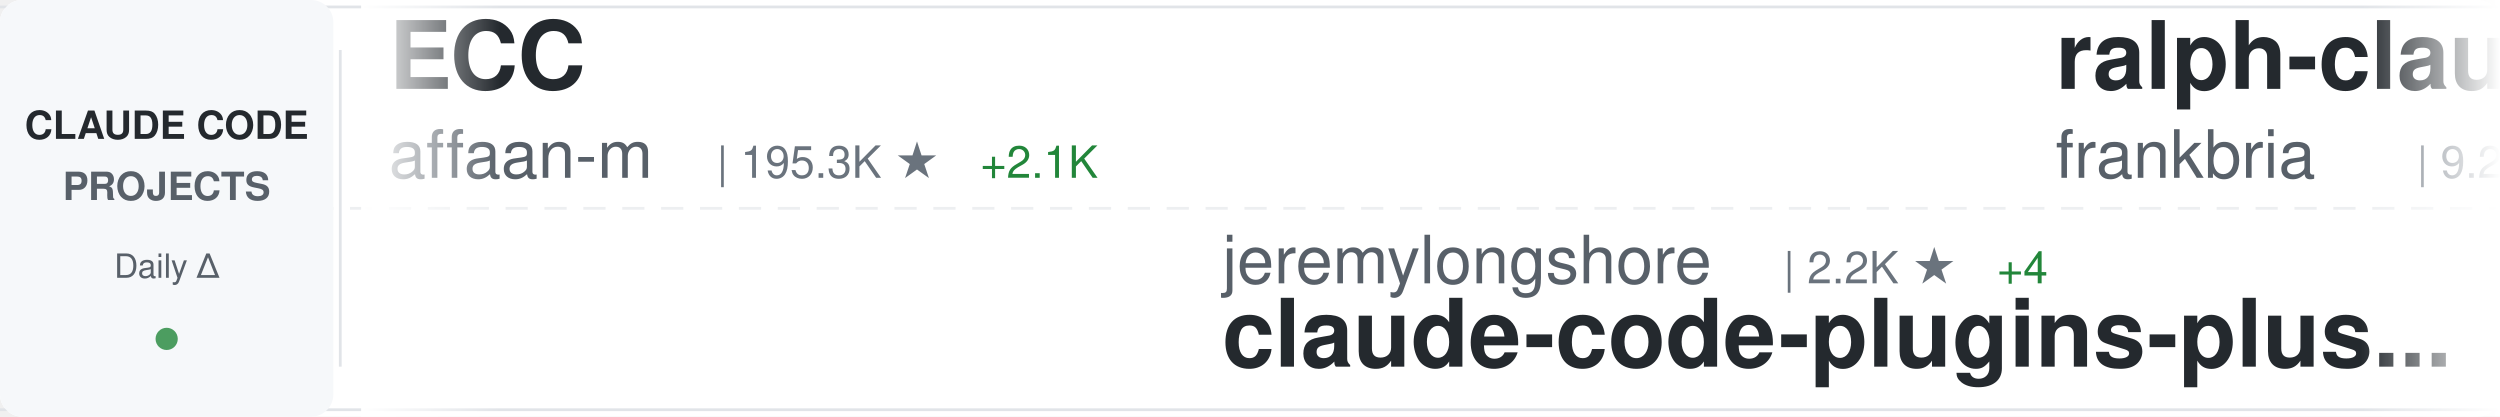
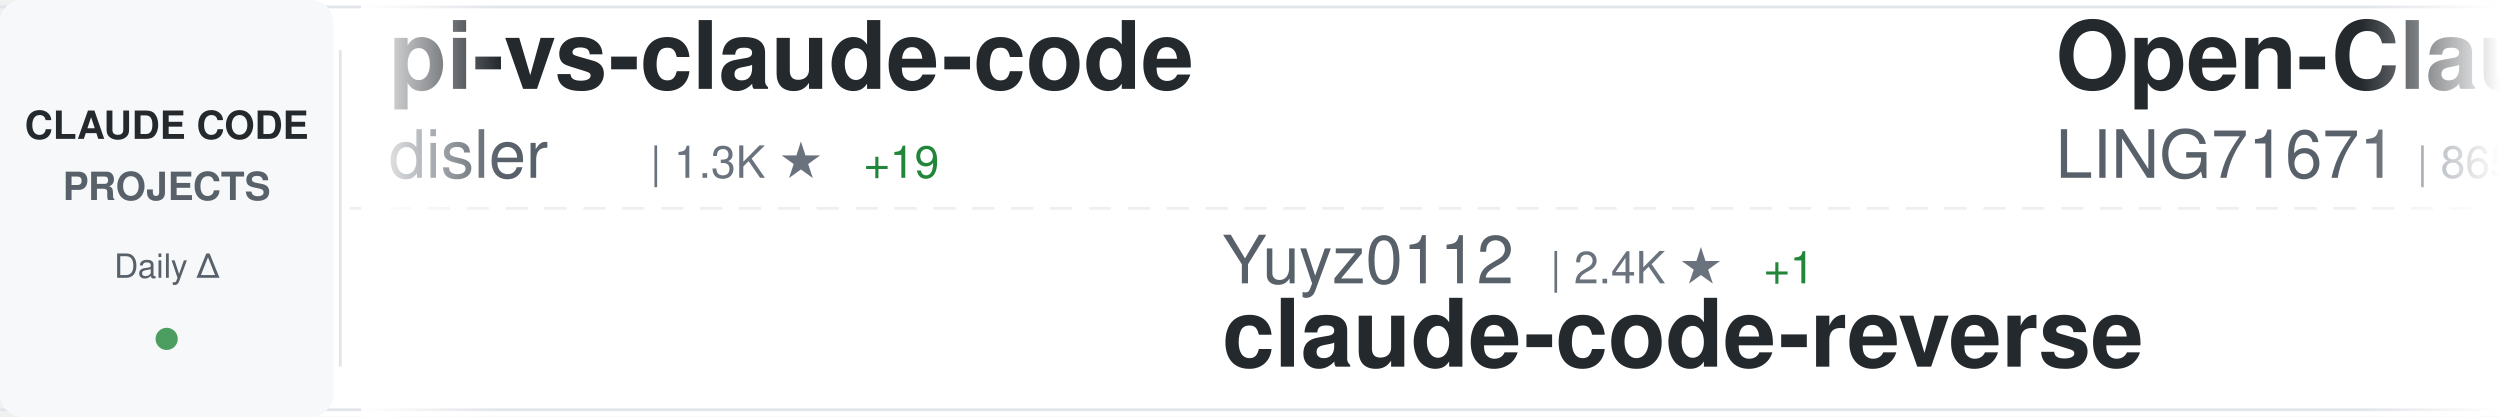
<svg xmlns="http://www.w3.org/2000/svg" width="900" height="150">
  <defs>
    <linearGradient id="awesomeLeftFade" x1="0%" y1="0%" x2="100%" y2="0%">
      <stop offset="0%" style="stop-color:#ffffff;stop-opacity:1" />
      <stop offset="100%" style="stop-color:#ffffff;stop-opacity:0" />
    </linearGradient>
    <linearGradient id="awesomeRightFade" x1="0%" y1="0%" x2="100%" y2="0%">
      <stop offset="0%" style="stop-color:#ffffff;stop-opacity:0" />
      <stop offset="100%" style="stop-color:#ffffff;stop-opacity:1" />
    </linearGradient>
  </defs>
  <rect width="900" height="150" fill="#ffffff" rx="8" />
  <rect x="0" y="2" width="900" height="1" fill="#e1e4e8" />
  <rect x="0" y="147" width="900" height="1" fill="#e1e4e8" />
  <line x1="0" y1="75" x2="900" y2="75" stroke="#e1e4e8" stroke-width="1" stroke-dasharray="8 6" opacity="0.6" />
  <rect x="0" y="0" width="120" height="150" fill="#f6f8fa" rx="8" />
  <text x="60" y="50" font-family="-apple-system, BlinkMacSystemFont, 'Segoe UI', Helvetica, Arial, sans-serif" font-size="14" font-weight="600" fill="#24292e" text-anchor="middle">CLAUDE CODE</text>
  <text x="60" y="72" font-family="-apple-system, BlinkMacSystemFont, 'Segoe UI', Helvetica, Arial, sans-serif" font-size="14" font-weight="600" fill="#586069" text-anchor="middle">PROJECTS</text>
  <text x="60" y="100" font-family="-apple-system, BlinkMacSystemFont, 'Segoe UI', Helvetica, Arial, sans-serif" font-size="12" font-weight="500" fill="#586069" text-anchor="middle">Daily Δ</text>
  <circle cx="60" cy="122" r="4" fill="#22863a" opacity="0.8" />
  <rect x="122" y="18" width="1" height="114" fill="#e1e4e8" />
  <clipPath id="awesomeTickerClip">
    <rect x="130" y="0" width="770" height="150" />
  </clipPath>
  <g clip-path="url(#awesomeTickerClip)">
    <g id="awesomeTickerItems">
      <animateTransform attributeName="transform" attributeType="XML" type="translate" from="0 0" to="-3000 0" dur="54s" repeatCount="indefinite" />
      <g transform="translate(0, 0)">
-         <text x="140" y="32" font-family="-apple-system, BlinkMacSystemFont, 'Segoe UI', Helvetica, Arial, sans-serif" font-size="34" font-weight="600" fill="#24292e">ECC</text>
-         <text x="140" y="64" font-family="-apple-system, BlinkMacSystemFont, 'Segoe UI', Helvetica, Arial, sans-serif" font-size="24" font-weight="400" fill="#586069">affaan-m</text>
-         <text x="258" y="64" font-family="-apple-system, BlinkMacSystemFont, 'Segoe UI', Helvetica, Arial, sans-serif" font-size="16" font-weight="500" fill="#6a737d">| 195.3K ★</text>
-         <text x="353" y="64" font-family="-apple-system, BlinkMacSystemFont, 'Segoe UI', Helvetica, Arial, sans-serif" font-size="16" font-weight="500" fill="#22863a"> +2.1K</text>
+         <text x="140" y="32" font-family="-apple-system, BlinkMacSystemFont, 'Segoe UI', Helvetica, Arial, sans-serif" font-size="34" font-weight="600" fill="#24292e">pi-vs-claude-code</text>
+         <text x="140" y="64" font-family="-apple-system, BlinkMacSystemFont, 'Segoe UI', Helvetica, Arial, sans-serif" font-size="24" font-weight="400" fill="#586069">disler</text>
+         <text x="234" y="64" font-family="-apple-system, BlinkMacSystemFont, 'Segoe UI', Helvetica, Arial, sans-serif" font-size="16" font-weight="500" fill="#6a737d">| 1.3K ★</text>
+         <text x="311" y="64" font-family="-apple-system, BlinkMacSystemFont, 'Segoe UI', Helvetica, Arial, sans-serif" font-size="16" font-weight="500" fill="#22863a"> +19</text>
      </g>
      <g transform="translate(300, 0)">
-         <text x="140" y="102" font-family="-apple-system, BlinkMacSystemFont, 'Segoe UI', Helvetica, Arial, sans-serif" font-size="24" font-weight="400" fill="#586069">jeremylongshore</text>
-         <text x="342" y="102" font-family="-apple-system, BlinkMacSystemFont, 'Segoe UI', Helvetica, Arial, sans-serif" font-size="16" font-weight="500" fill="#6a737d">| 2.2K ★</text>
-         <text x="419" y="102" font-family="-apple-system, BlinkMacSystemFont, 'Segoe UI', Helvetica, Arial, sans-serif" font-size="16" font-weight="500" fill="#22863a"> +4</text>
-         <text x="140" y="132" font-family="-apple-system, BlinkMacSystemFont, 'Segoe UI', Helvetica, Arial, sans-serif" font-size="34" font-weight="600" fill="#24292e">claude-code-plugins-plus...</text>
+         <text x="140" y="102" font-family="-apple-system, BlinkMacSystemFont, 'Segoe UI', Helvetica, Arial, sans-serif" font-size="24" font-weight="400" fill="#586069">Yuyz0112</text>
+         <text x="258" y="102" font-family="-apple-system, BlinkMacSystemFont, 'Segoe UI', Helvetica, Arial, sans-serif" font-size="16" font-weight="500" fill="#6a737d">| 2.4K ★</text>
+         <text x="335" y="102" font-family="-apple-system, BlinkMacSystemFont, 'Segoe UI', Helvetica, Arial, sans-serif" font-size="16" font-weight="500" fill="#22863a"> +1</text>
+         <text x="140" y="132" font-family="-apple-system, BlinkMacSystemFont, 'Segoe UI', Helvetica, Arial, sans-serif" font-size="34" font-weight="600" fill="#24292e">claude-code-reverse</text>
      </g>
      <g transform="translate(600, 0)">
-         <text x="140" y="32" font-family="-apple-system, BlinkMacSystemFont, 'Segoe UI', Helvetica, Arial, sans-serif" font-size="34" font-weight="600" fill="#24292e">ralph-claude-code</text>
-         <text x="140" y="64" font-family="-apple-system, BlinkMacSystemFont, 'Segoe UI', Helvetica, Arial, sans-serif" font-size="24" font-weight="400" fill="#586069">frankbria</text>
-         <text x="270" y="64" font-family="-apple-system, BlinkMacSystemFont, 'Segoe UI', Helvetica, Arial, sans-serif" font-size="16" font-weight="500" fill="#6a737d">| 9.2K ★</text>
-         <text x="347" y="64" font-family="-apple-system, BlinkMacSystemFont, 'Segoe UI', Helvetica, Arial, sans-serif" font-size="16" font-weight="500" fill="#22863a"> +14</text>
+         <text x="140" y="32" font-family="-apple-system, BlinkMacSystemFont, 'Segoe UI', Helvetica, Arial, sans-serif" font-size="34" font-weight="600" fill="#24292e">Open-ClaudeCode</text>
+         <text x="140" y="64" font-family="-apple-system, BlinkMacSystemFont, 'Segoe UI', Helvetica, Arial, sans-serif" font-size="24" font-weight="400" fill="#586069">LING71671</text>
+         <text x="270" y="64" font-family="-apple-system, BlinkMacSystemFont, 'Segoe UI', Helvetica, Arial, sans-serif" font-size="16" font-weight="500" fill="#6a737d">| 865 ★</text>
+         <text x="338" y="64" font-family="-apple-system, BlinkMacSystemFont, 'Segoe UI', Helvetica, Arial, sans-serif" font-size="16" font-weight="500" fill="#22863a"> +2</text>
      </g>
      <g transform="translate(900, 0)">
-         <text x="140" y="102" font-family="-apple-system, BlinkMacSystemFont, 'Segoe UI', Helvetica, Arial, sans-serif" font-size="24" font-weight="400" fill="#586069">Windy3f3f3f3f</text>
-         <text x="318" y="102" font-family="-apple-system, BlinkMacSystemFont, 'Segoe UI', Helvetica, Arial, sans-serif" font-size="16" font-weight="500" fill="#6a737d">| 2.5K ★</text>
-         <text x="395" y="102" font-family="-apple-system, BlinkMacSystemFont, 'Segoe UI', Helvetica, Arial, sans-serif" font-size="16" font-weight="500" fill="#22863a"> +8</text>
-         <text x="140" y="132" font-family="-apple-system, BlinkMacSystemFont, 'Segoe UI', Helvetica, Arial, sans-serif" font-size="34" font-weight="600" fill="#24292e">how-claude-code-works</text>
+         <text x="140" y="102" font-family="-apple-system, BlinkMacSystemFont, 'Segoe UI', Helvetica, Arial, sans-serif" font-size="24" font-weight="400" fill="#586069">nicedreamzapp</text>
+         <text x="318" y="102" font-family="-apple-system, BlinkMacSystemFont, 'Segoe UI', Helvetica, Arial, sans-serif" font-size="16" font-weight="500" fill="#6a737d">| 2.7K ★</text>
+         <text x="395" y="102" font-family="-apple-system, BlinkMacSystemFont, 'Segoe UI', Helvetica, Arial, sans-serif" font-size="16" font-weight="500" fill="#22863a"> +3</text>
+         <text x="140" y="132" font-family="-apple-system, BlinkMacSystemFont, 'Segoe UI', Helvetica, Arial, sans-serif" font-size="34" font-weight="600" fill="#24292e">claude-code-local</text>
      </g>
      <g transform="translate(1200, 0)">
-         <text x="140" y="32" font-family="-apple-system, BlinkMacSystemFont, 'Segoe UI', Helvetica, Arial, sans-serif" font-size="34" font-weight="600" fill="#24292e">agents</text>
-         <text x="140" y="64" font-family="-apple-system, BlinkMacSystemFont, 'Segoe UI', Helvetica, Arial, sans-serif" font-size="24" font-weight="400" fill="#586069">wshobson</text>
-         <text x="258" y="64" font-family="-apple-system, BlinkMacSystemFont, 'Segoe UI', Helvetica, Arial, sans-serif" font-size="16" font-weight="500" fill="#6a737d">| 36.0K ★</text>
-         <text x="344" y="64" font-family="-apple-system, BlinkMacSystemFont, 'Segoe UI', Helvetica, Arial, sans-serif" font-size="16" font-weight="500" fill="#22863a"> +61</text>
+         <text x="140" y="32" font-family="-apple-system, BlinkMacSystemFont, 'Segoe UI', Helvetica, Arial, sans-serif" font-size="34" font-weight="600" fill="#24292e">awesome-claude-code-suba...</text>
+         <text x="140" y="64" font-family="-apple-system, BlinkMacSystemFont, 'Segoe UI', Helvetica, Arial, sans-serif" font-size="24" font-weight="400" fill="#586069">VoltAgent</text>
+         <text x="270" y="64" font-family="-apple-system, BlinkMacSystemFont, 'Segoe UI', Helvetica, Arial, sans-serif" font-size="16" font-weight="500" fill="#6a737d">| 20.6K ★</text>
+         <text x="356" y="64" font-family="-apple-system, BlinkMacSystemFont, 'Segoe UI', Helvetica, Arial, sans-serif" font-size="16" font-weight="500" fill="#22863a"> +79</text>
      </g>
      <g transform="translate(1500, 0)">
-         <text x="140" y="102" font-family="-apple-system, BlinkMacSystemFont, 'Segoe UI', Helvetica, Arial, sans-serif" font-size="24" font-weight="400" fill="#586069">777genius</text>
-         <text x="270" y="102" font-family="-apple-system, BlinkMacSystemFont, 'Segoe UI', Helvetica, Arial, sans-serif" font-size="16" font-weight="500" fill="#6a737d">| 913 ★</text>
-         <text x="338" y="102" font-family="-apple-system, BlinkMacSystemFont, 'Segoe UI', Helvetica, Arial, sans-serif" font-size="16" font-weight="500" fill="#22863a"> +1</text>
-         <text x="140" y="132" font-family="-apple-system, BlinkMacSystemFont, 'Segoe UI', Helvetica, Arial, sans-serif" font-size="34" font-weight="600" fill="#24292e">claude-code-source-code</text>
+         <text x="140" y="102" font-family="-apple-system, BlinkMacSystemFont, 'Segoe UI', Helvetica, Arial, sans-serif" font-size="24" font-weight="400" fill="#586069">1rgs</text>
+         <text x="210" y="102" font-family="-apple-system, BlinkMacSystemFont, 'Segoe UI', Helvetica, Arial, sans-serif" font-size="16" font-weight="500" fill="#6a737d">| 3.6K ★</text>
+         <text x="287" y="102" font-family="-apple-system, BlinkMacSystemFont, 'Segoe UI', Helvetica, Arial, sans-serif" font-size="16" font-weight="500" fill="#22863a"> +2</text>
+         <text x="140" y="132" font-family="-apple-system, BlinkMacSystemFont, 'Segoe UI', Helvetica, Arial, sans-serif" font-size="34" font-weight="600" fill="#24292e">claude-code-proxy</text>
      </g>
      <g transform="translate(1800, 0)">
-         <text x="140" y="32" font-family="-apple-system, BlinkMacSystemFont, 'Segoe UI', Helvetica, Arial, sans-serif" font-size="34" font-weight="600" fill="#24292e">claude_code_src</text>
-         <text x="140" y="64" font-family="-apple-system, BlinkMacSystemFont, 'Segoe UI', Helvetica, Arial, sans-serif" font-size="24" font-weight="400" fill="#586069">ponponon</text>
-         <text x="258" y="64" font-family="-apple-system, BlinkMacSystemFont, 'Segoe UI', Helvetica, Arial, sans-serif" font-size="16" font-weight="500" fill="#6a737d">| 2.3K ★</text>
-         <text x="335" y="64" font-family="-apple-system, BlinkMacSystemFont, 'Segoe UI', Helvetica, Arial, sans-serif" font-size="16" font-weight="500" fill="#22863a"> +3</text>
+         <text x="140" y="32" font-family="-apple-system, BlinkMacSystemFont, 'Segoe UI', Helvetica, Arial, sans-serif" font-size="34" font-weight="600" fill="#24292e">claude-code-book</text>
+         <text x="140" y="64" font-family="-apple-system, BlinkMacSystemFont, 'Segoe UI', Helvetica, Arial, sans-serif" font-size="24" font-weight="400" fill="#586069">lintsinghua</text>
+         <text x="294" y="64" font-family="-apple-system, BlinkMacSystemFont, 'Segoe UI', Helvetica, Arial, sans-serif" font-size="16" font-weight="500" fill="#6a737d">| 3.4K ★</text>
+         <text x="371" y="64" font-family="-apple-system, BlinkMacSystemFont, 'Segoe UI', Helvetica, Arial, sans-serif" font-size="16" font-weight="500" fill="#22863a"> +18</text>
      </g>
      <g transform="translate(2100, 0)">
-         <text x="140" y="102" font-family="-apple-system, BlinkMacSystemFont, 'Segoe UI', Helvetica, Arial, sans-serif" font-size="24" font-weight="400" fill="#586069">repowise-dev</text>
-         <text x="306" y="102" font-family="-apple-system, BlinkMacSystemFont, 'Segoe UI', Helvetica, Arial, sans-serif" font-size="16" font-weight="500" fill="#6a737d">| 1.1K ★</text>
-         <text x="383" y="102" font-family="-apple-system, BlinkMacSystemFont, 'Segoe UI', Helvetica, Arial, sans-serif" font-size="16" font-weight="500" fill="#22863a"> +1</text>
-         <text x="140" y="132" font-family="-apple-system, BlinkMacSystemFont, 'Segoe UI', Helvetica, Arial, sans-serif" font-size="34" font-weight="600" fill="#24292e">claude-code-prompts</text>
+         <text x="140" y="102" font-family="-apple-system, BlinkMacSystemFont, 'Segoe UI', Helvetica, Arial, sans-serif" font-size="24" font-weight="400" fill="#586069">sugyan</text>
+         <text x="234" y="102" font-family="-apple-system, BlinkMacSystemFont, 'Segoe UI', Helvetica, Arial, sans-serif" font-size="16" font-weight="500" fill="#6a737d">| 1.1K ★</text>
+         <text x="140" y="132" font-family="-apple-system, BlinkMacSystemFont, 'Segoe UI', Helvetica, Arial, sans-serif" font-size="34" font-weight="600" fill="#24292e">claude-code-webui</text>
      </g>
      <g transform="translate(2400, 0)">
-         <text x="140" y="32" font-family="-apple-system, BlinkMacSystemFont, 'Segoe UI', Helvetica, Arial, sans-serif" font-size="34" font-weight="600" fill="#24292e">claude-code-security-rev...</text>
-         <text x="140" y="64" font-family="-apple-system, BlinkMacSystemFont, 'Segoe UI', Helvetica, Arial, sans-serif" font-size="24" font-weight="400" fill="#586069">anthropics</text>
-         <text x="282" y="64" font-family="-apple-system, BlinkMacSystemFont, 'Segoe UI', Helvetica, Arial, sans-serif" font-size="16" font-weight="500" fill="#6a737d">| 4.8K ★</text>
-         <text x="359" y="64" font-family="-apple-system, BlinkMacSystemFont, 'Segoe UI', Helvetica, Arial, sans-serif" font-size="16" font-weight="500" fill="#22863a"> +12</text>
+         <text x="140" y="32" font-family="-apple-system, BlinkMacSystemFont, 'Segoe UI', Helvetica, Arial, sans-serif" font-size="34" font-weight="600" fill="#24292e">how-claude-code-works</text>
+         <text x="140" y="64" font-family="-apple-system, BlinkMacSystemFont, 'Segoe UI', Helvetica, Arial, sans-serif" font-size="24" font-weight="400" fill="#586069">Windy3f3f3f3f</text>
+         <text x="318" y="64" font-family="-apple-system, BlinkMacSystemFont, 'Segoe UI', Helvetica, Arial, sans-serif" font-size="16" font-weight="500" fill="#6a737d">| 2.5K ★</text>
+         <text x="395" y="64" font-family="-apple-system, BlinkMacSystemFont, 'Segoe UI', Helvetica, Arial, sans-serif" font-size="16" font-weight="500" fill="#22863a"> +8</text>
      </g>
      <g transform="translate(2700, 0)">
-         <text x="140" y="102" font-family="-apple-system, BlinkMacSystemFont, 'Segoe UI', Helvetica, Arial, sans-serif" font-size="24" font-weight="400" fill="#586069">diet103</text>
-         <text x="246" y="102" font-family="-apple-system, BlinkMacSystemFont, 'Segoe UI', Helvetica, Arial, sans-serif" font-size="16" font-weight="500" fill="#6a737d">| 9.7K ★</text>
-         <text x="323" y="102" font-family="-apple-system, BlinkMacSystemFont, 'Segoe UI', Helvetica, Arial, sans-serif" font-size="16" font-weight="500" fill="#22863a"> +3</text>
-         <text x="140" y="132" font-family="-apple-system, BlinkMacSystemFont, 'Segoe UI', Helvetica, Arial, sans-serif" font-size="34" font-weight="600" fill="#24292e">claude-code-infrastructu...</text>
+         <text x="140" y="102" font-family="-apple-system, BlinkMacSystemFont, 'Segoe UI', Helvetica, Arial, sans-serif" font-size="24" font-weight="400" fill="#586069">Hyper66666</text>
+         <text x="282" y="102" font-family="-apple-system, BlinkMacSystemFont, 'Segoe UI', Helvetica, Arial, sans-serif" font-size="16" font-weight="500" fill="#6a737d">| 215 ★</text>
+         <text x="140" y="132" font-family="-apple-system, BlinkMacSystemFont, 'Segoe UI', Helvetica, Arial, sans-serif" font-size="34" font-weight="600" fill="#24292e">claude-code-sourcemap</text>
      </g>
      <g transform="translate(3000, 0)">
-         <text x="140" y="32" font-family="-apple-system, BlinkMacSystemFont, 'Segoe UI', Helvetica, Arial, sans-serif" font-size="34" font-weight="600" fill="#24292e">ECC</text>
-         <text x="140" y="64" font-family="-apple-system, BlinkMacSystemFont, 'Segoe UI', Helvetica, Arial, sans-serif" font-size="24" font-weight="400" fill="#586069">affaan-m</text>
-         <text x="258" y="64" font-family="-apple-system, BlinkMacSystemFont, 'Segoe UI', Helvetica, Arial, sans-serif" font-size="16" font-weight="500" fill="#6a737d">| 195.3K ★</text>
-         <text x="353" y="64" font-family="-apple-system, BlinkMacSystemFont, 'Segoe UI', Helvetica, Arial, sans-serif" font-size="16" font-weight="500" fill="#22863a"> +2.1K</text>
+         <text x="140" y="32" font-family="-apple-system, BlinkMacSystemFont, 'Segoe UI', Helvetica, Arial, sans-serif" font-size="34" font-weight="600" fill="#24292e">pi-vs-claude-code</text>
+         <text x="140" y="64" font-family="-apple-system, BlinkMacSystemFont, 'Segoe UI', Helvetica, Arial, sans-serif" font-size="24" font-weight="400" fill="#586069">disler</text>
+         <text x="234" y="64" font-family="-apple-system, BlinkMacSystemFont, 'Segoe UI', Helvetica, Arial, sans-serif" font-size="16" font-weight="500" fill="#6a737d">| 1.3K ★</text>
+         <text x="311" y="64" font-family="-apple-system, BlinkMacSystemFont, 'Segoe UI', Helvetica, Arial, sans-serif" font-size="16" font-weight="500" fill="#22863a"> +19</text>
      </g>
      <g transform="translate(3300, 0)">
-         <text x="140" y="102" font-family="-apple-system, BlinkMacSystemFont, 'Segoe UI', Helvetica, Arial, sans-serif" font-size="24" font-weight="400" fill="#586069">jeremylongshore</text>
-         <text x="342" y="102" font-family="-apple-system, BlinkMacSystemFont, 'Segoe UI', Helvetica, Arial, sans-serif" font-size="16" font-weight="500" fill="#6a737d">| 2.2K ★</text>
-         <text x="419" y="102" font-family="-apple-system, BlinkMacSystemFont, 'Segoe UI', Helvetica, Arial, sans-serif" font-size="16" font-weight="500" fill="#22863a"> +4</text>
-         <text x="140" y="132" font-family="-apple-system, BlinkMacSystemFont, 'Segoe UI', Helvetica, Arial, sans-serif" font-size="34" font-weight="600" fill="#24292e">claude-code-plugins-plus...</text>
+         <text x="140" y="102" font-family="-apple-system, BlinkMacSystemFont, 'Segoe UI', Helvetica, Arial, sans-serif" font-size="24" font-weight="400" fill="#586069">Yuyz0112</text>
+         <text x="258" y="102" font-family="-apple-system, BlinkMacSystemFont, 'Segoe UI', Helvetica, Arial, sans-serif" font-size="16" font-weight="500" fill="#6a737d">| 2.4K ★</text>
+         <text x="335" y="102" font-family="-apple-system, BlinkMacSystemFont, 'Segoe UI', Helvetica, Arial, sans-serif" font-size="16" font-weight="500" fill="#22863a"> +1</text>
+         <text x="140" y="132" font-family="-apple-system, BlinkMacSystemFont, 'Segoe UI', Helvetica, Arial, sans-serif" font-size="34" font-weight="600" fill="#24292e">claude-code-reverse</text>
      </g>
      <g transform="translate(3600, 0)">
-         <text x="140" y="32" font-family="-apple-system, BlinkMacSystemFont, 'Segoe UI', Helvetica, Arial, sans-serif" font-size="34" font-weight="600" fill="#24292e">ralph-claude-code</text>
-         <text x="140" y="64" font-family="-apple-system, BlinkMacSystemFont, 'Segoe UI', Helvetica, Arial, sans-serif" font-size="24" font-weight="400" fill="#586069">frankbria</text>
-         <text x="270" y="64" font-family="-apple-system, BlinkMacSystemFont, 'Segoe UI', Helvetica, Arial, sans-serif" font-size="16" font-weight="500" fill="#6a737d">| 9.2K ★</text>
-         <text x="347" y="64" font-family="-apple-system, BlinkMacSystemFont, 'Segoe UI', Helvetica, Arial, sans-serif" font-size="16" font-weight="500" fill="#22863a"> +14</text>
+         <text x="140" y="32" font-family="-apple-system, BlinkMacSystemFont, 'Segoe UI', Helvetica, Arial, sans-serif" font-size="34" font-weight="600" fill="#24292e">Open-ClaudeCode</text>
+         <text x="140" y="64" font-family="-apple-system, BlinkMacSystemFont, 'Segoe UI', Helvetica, Arial, sans-serif" font-size="24" font-weight="400" fill="#586069">LING71671</text>
+         <text x="270" y="64" font-family="-apple-system, BlinkMacSystemFont, 'Segoe UI', Helvetica, Arial, sans-serif" font-size="16" font-weight="500" fill="#6a737d">| 865 ★</text>
+         <text x="338" y="64" font-family="-apple-system, BlinkMacSystemFont, 'Segoe UI', Helvetica, Arial, sans-serif" font-size="16" font-weight="500" fill="#22863a"> +2</text>
      </g>
      <g transform="translate(3900, 0)">
-         <text x="140" y="102" font-family="-apple-system, BlinkMacSystemFont, 'Segoe UI', Helvetica, Arial, sans-serif" font-size="24" font-weight="400" fill="#586069">Windy3f3f3f3f</text>
-         <text x="318" y="102" font-family="-apple-system, BlinkMacSystemFont, 'Segoe UI', Helvetica, Arial, sans-serif" font-size="16" font-weight="500" fill="#6a737d">| 2.5K ★</text>
-         <text x="395" y="102" font-family="-apple-system, BlinkMacSystemFont, 'Segoe UI', Helvetica, Arial, sans-serif" font-size="16" font-weight="500" fill="#22863a"> +8</text>
-         <text x="140" y="132" font-family="-apple-system, BlinkMacSystemFont, 'Segoe UI', Helvetica, Arial, sans-serif" font-size="34" font-weight="600" fill="#24292e">how-claude-code-works</text>
+         <text x="140" y="102" font-family="-apple-system, BlinkMacSystemFont, 'Segoe UI', Helvetica, Arial, sans-serif" font-size="24" font-weight="400" fill="#586069">nicedreamzapp</text>
+         <text x="318" y="102" font-family="-apple-system, BlinkMacSystemFont, 'Segoe UI', Helvetica, Arial, sans-serif" font-size="16" font-weight="500" fill="#6a737d">| 2.7K ★</text>
+         <text x="395" y="102" font-family="-apple-system, BlinkMacSystemFont, 'Segoe UI', Helvetica, Arial, sans-serif" font-size="16" font-weight="500" fill="#22863a"> +3</text>
+         <text x="140" y="132" font-family="-apple-system, BlinkMacSystemFont, 'Segoe UI', Helvetica, Arial, sans-serif" font-size="34" font-weight="600" fill="#24292e">claude-code-local</text>
      </g>
    </g>
  </g>
  <rect x="130" y="0" width="50" height="150" fill="url(#awesomeLeftFade)" />
  <rect x="850" y="0" width="50" height="150" fill="url(#awesomeRightFade)" />
</svg>
